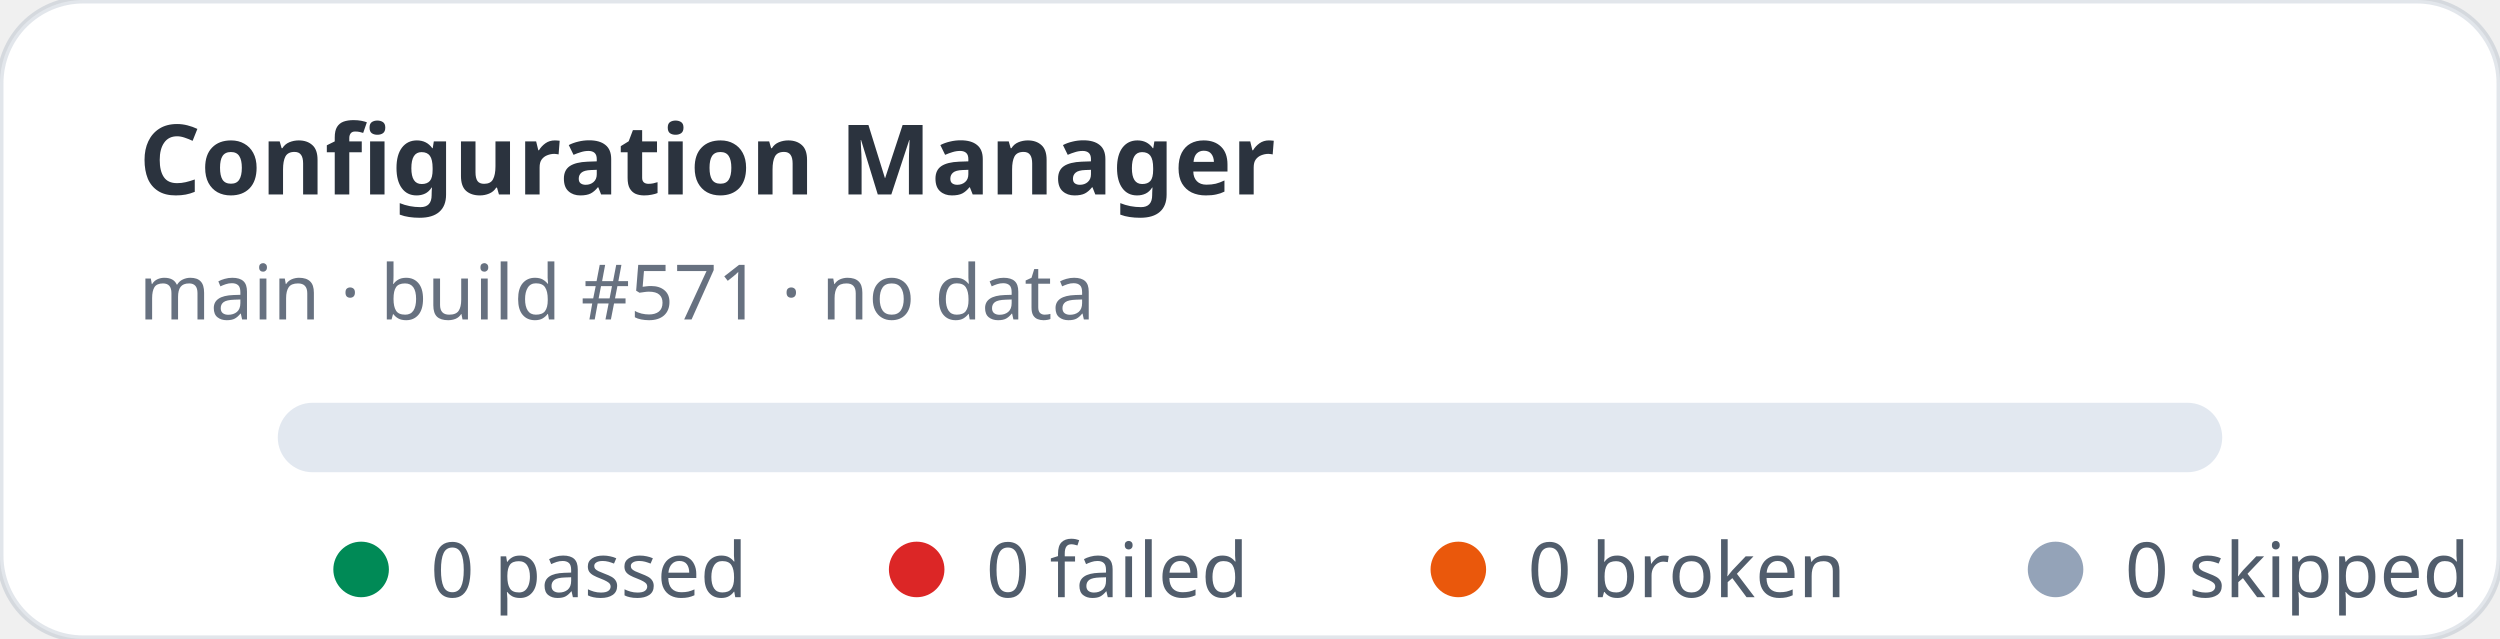
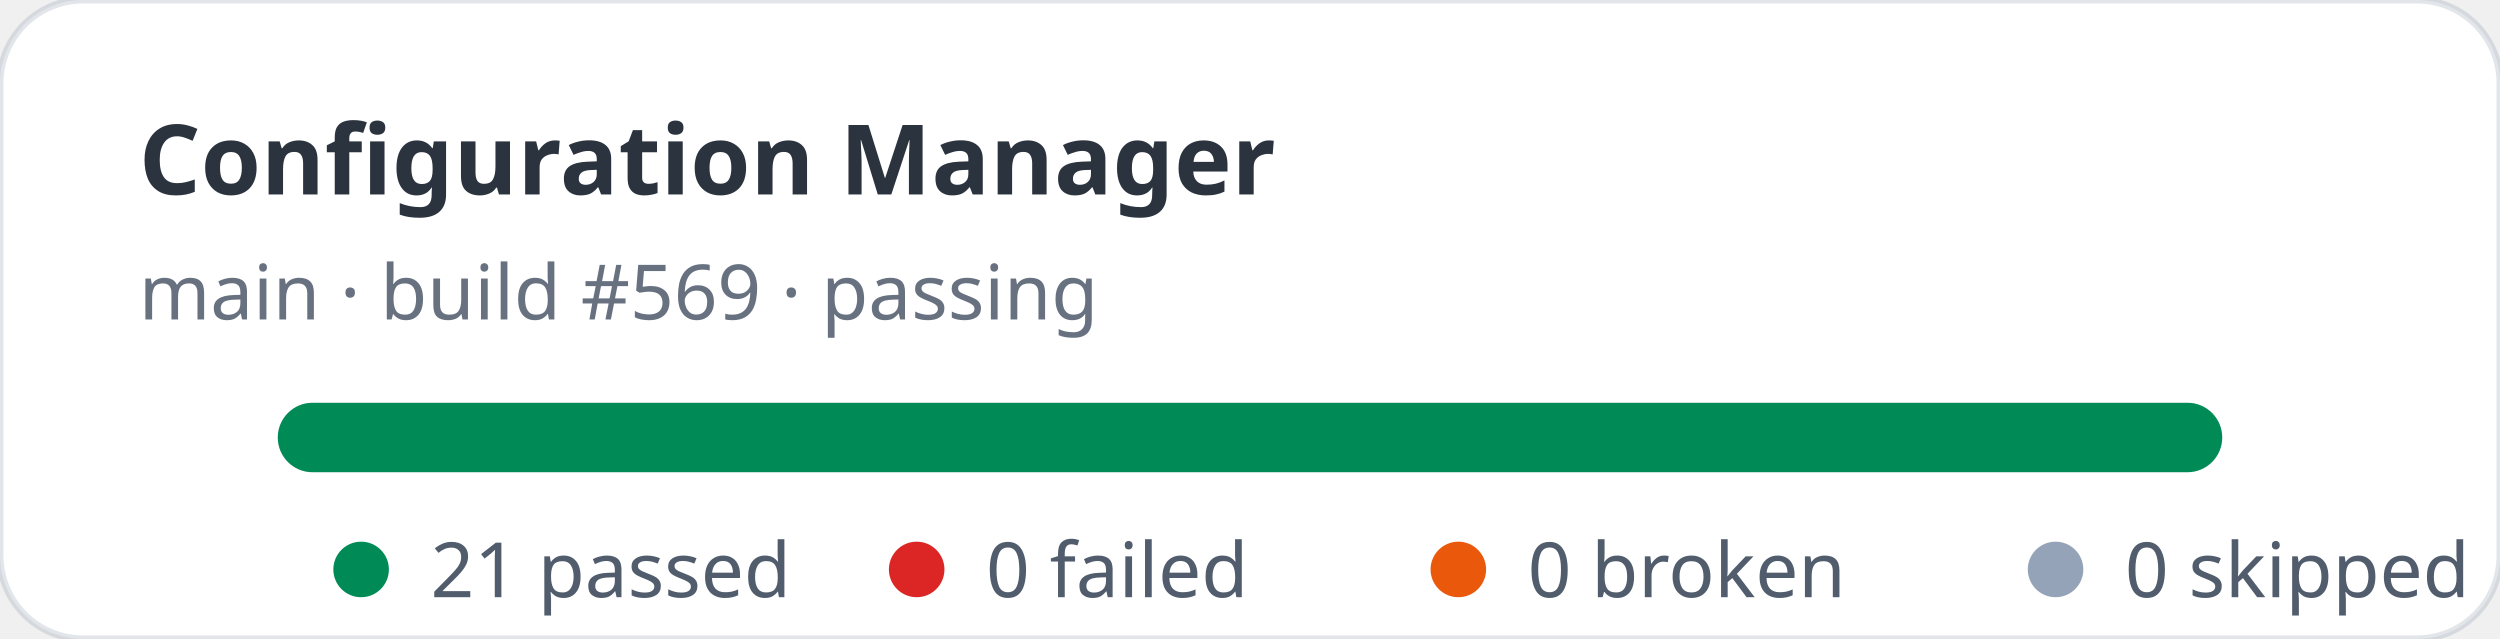
- <svg xmlns="http://www.w3.org/2000/svg" width="360" height="92" viewBox="0 0 360 92" role="img" aria-label="Configuration Manager stats: 0 passed, 0 failed">
+ <svg xmlns="http://www.w3.org/2000/svg" width="360" height="92" viewBox="0 0 360 92" role="img" aria-label="Configuration Manager stats: 21 passed, 0 failed">
  <rect width="360" height="92" rx="12" fill="#ffffff" stroke="rgba(11,48,86,0.12)" />
  <text x="20" y="28" fill="rgba(1,10,24,0.83)" font-family="ui-sans-serif,system-ui,sans-serif" font-size="14" font-weight="700">Configuration Manager</text>
-   <text x="20" y="46" fill="rgba(2,19,44,0.6)" font-family="ui-sans-serif,system-ui,sans-serif" font-size="11">main · build #571 · no data</text>
+   <text x="20" y="46" fill="rgba(2,19,44,0.6)" font-family="ui-sans-serif,system-ui,sans-serif" font-size="11">main · build #569 · passing</text>
  <rect x="40" y="58" width="280" height="10" rx="5" fill="#e2e8f0" />
+   <rect x="40" y="58" width="280" height="10" rx="5" fill="#008a56" />
  <g font-family="ui-sans-serif,system-ui,sans-serif" font-size="11" fill="rgba(1,18,40,0.68)">
    <circle cx="52" cy="82" r="4" fill="#008a56" />
-     <text x="62" y="86">0 passed</text>
+     <text x="62" y="86">21 passed</text>
    <circle cx="132" cy="82" r="4" fill="#dc2626" />
    <text x="142" y="86">0 failed</text>
    <circle cx="210" cy="82" r="4" fill="#ea580c" />
    <text x="220" y="86">0 broken</text>
    <circle cx="296" cy="82" r="4" fill="#94a3b8" />
    <text x="306" y="86">0 skipped</text>
  </g>
</svg>
